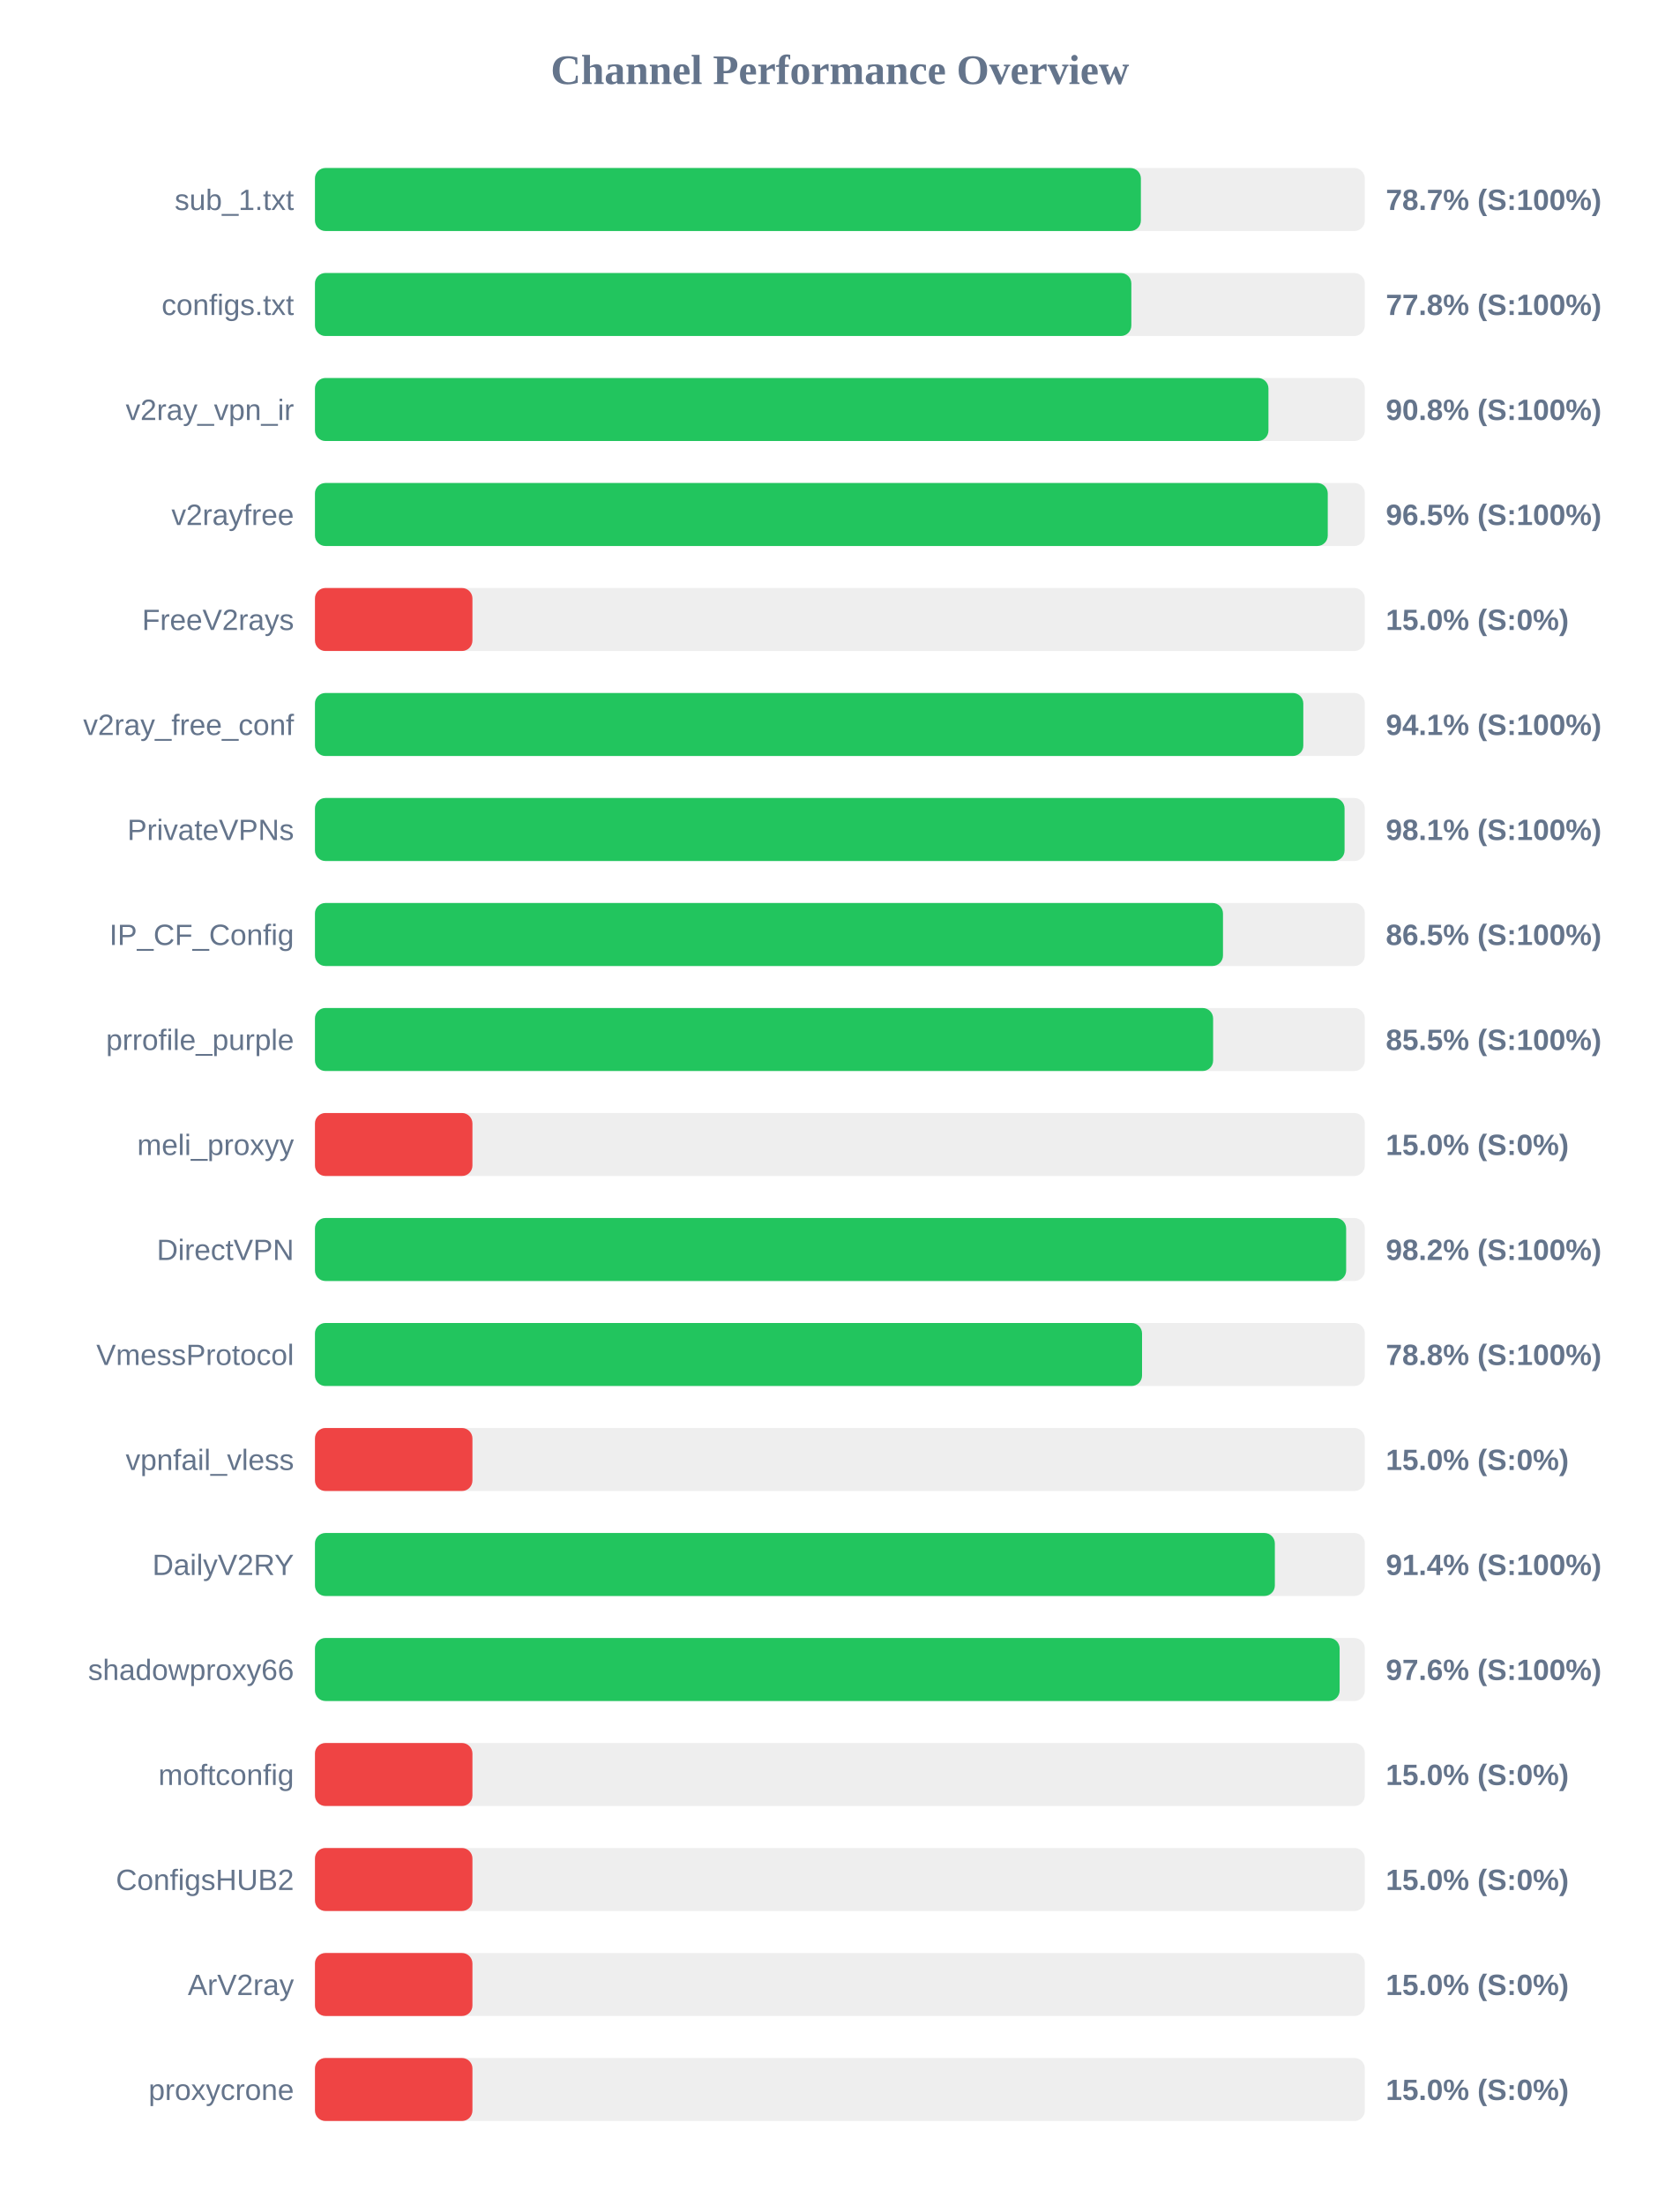
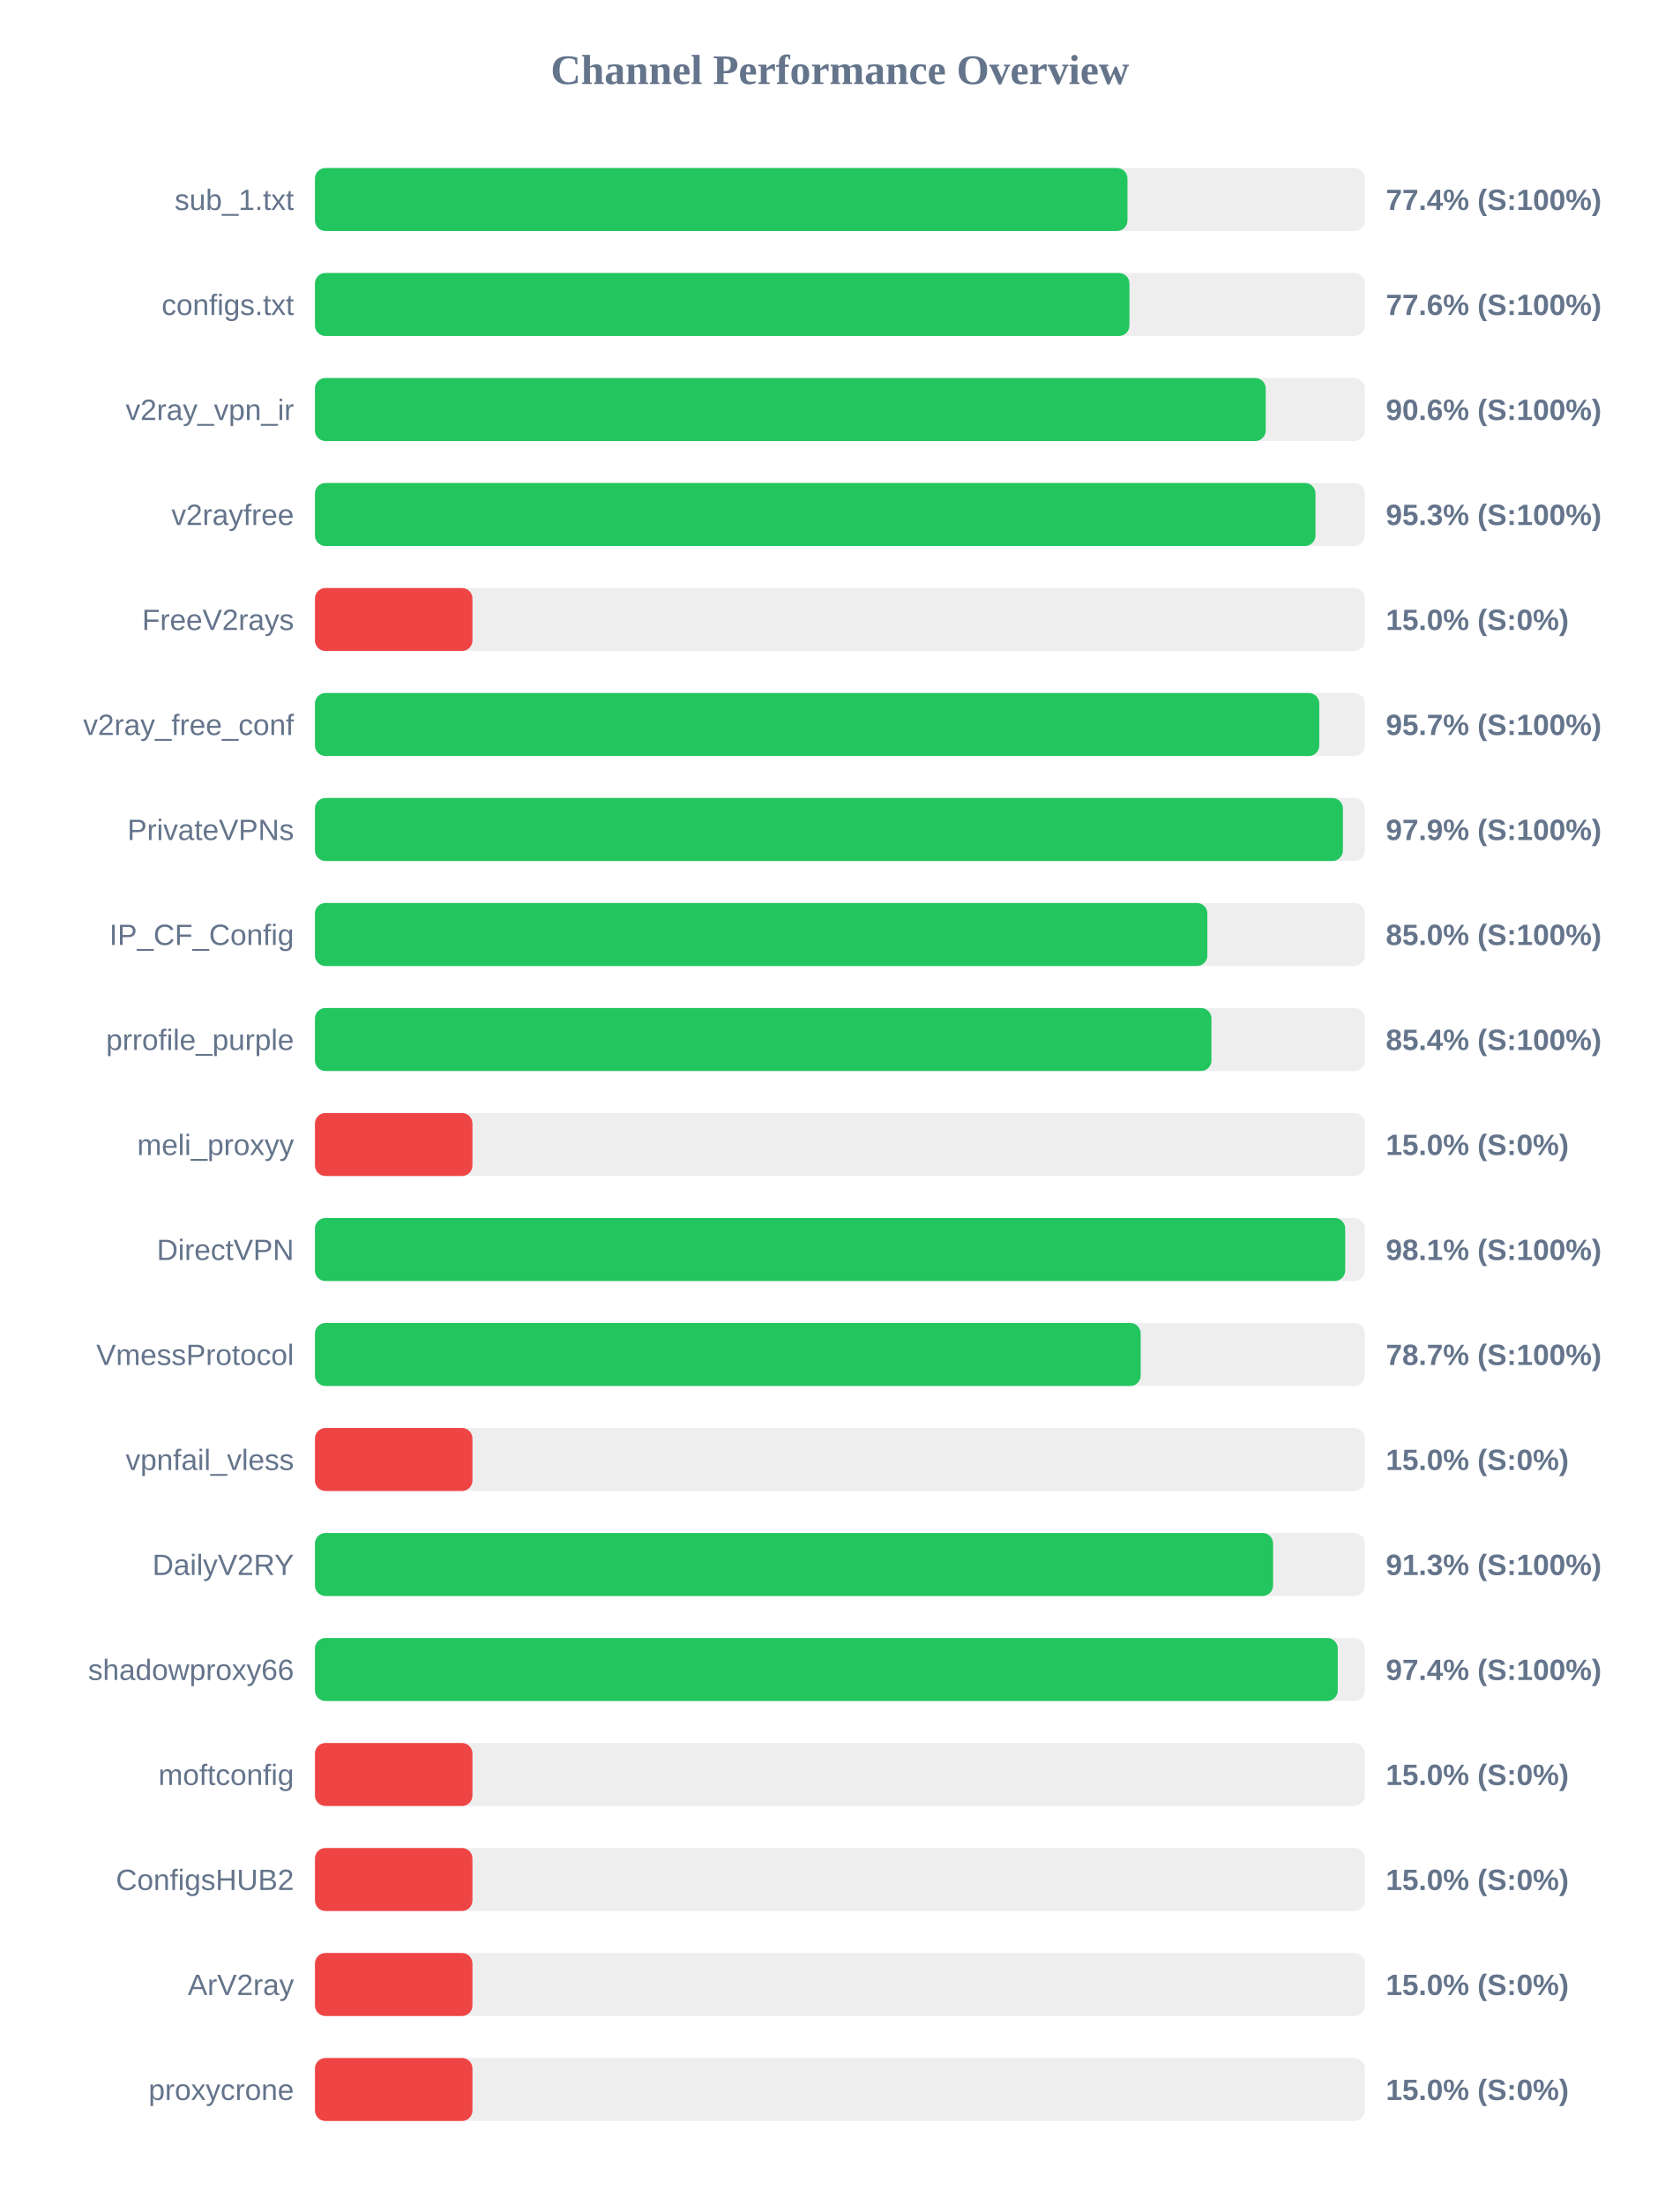
<svg xmlns="http://www.w3.org/2000/svg" width="800" height="1050" version="1.1">
  <style>
        .row { font: 14px Arial; fill: #64748b; }
        .score { font: bold 14px Arial; fill: #64748b; }
    </style>
  <text x="400" y="40" text-anchor="middle" font-size="20px" font-weight="bold" fill="#64748b">Channel Performance Overview</text>
  <rect x="150" y="80" width="500" height="30" fill="#eee" rx="5" />
-   <rect x="150" y="80" width="393.35" height="30" fill="#22c55e" rx="5" />
+   <rect x="150" y="80" width="386.95" height="30" fill="#22c55e" rx="5" />
  <text x="140" y="100" text-anchor="end" class="row">sub_1.txt</text>
-   <text x="660" y="100" text-anchor="start" class="score">78.7% (S:100%)</text>
+   <text x="660" y="100" text-anchor="start" class="score">77.4% (S:100%)</text>
  <rect x="150" y="130" width="500" height="30" fill="#eee" rx="5" />
-   <rect x="150" y="130" width="388.8" height="30" fill="#22c55e" rx="5" />
+   <rect x="150" y="130" width="387.9" height="30" fill="#22c55e" rx="5" />
  <text x="140" y="150" text-anchor="end" class="row">configs.txt</text>
-   <text x="660" y="150" text-anchor="start" class="score">77.8% (S:100%)</text>
+   <text x="660" y="150" text-anchor="start" class="score">77.6% (S:100%)</text>
  <rect x="150" y="180" width="500" height="30" fill="#eee" rx="5" />
-   <rect x="150" y="180" width="454.1" height="30" fill="#22c55e" rx="5" />
+   <rect x="150" y="180" width="452.8" height="30" fill="#22c55e" rx="5" />
  <text x="140" y="200" text-anchor="end" class="row">v2ray_vpn_ir</text>
-   <text x="660" y="200" text-anchor="start" class="score">90.8% (S:100%)</text>
+   <text x="660" y="200" text-anchor="start" class="score">90.6% (S:100%)</text>
  <rect x="150" y="230" width="500" height="30" fill="#eee" rx="5" />
-   <rect x="150" y="230" width="482.35" height="30" fill="#22c55e" rx="5" />
+   <rect x="150" y="230" width="476.5" height="30" fill="#22c55e" rx="5" />
  <text x="140" y="250" text-anchor="end" class="row">v2rayfree</text>
-   <text x="660" y="250" text-anchor="start" class="score">96.5% (S:100%)</text>
+   <text x="660" y="250" text-anchor="start" class="score">95.3% (S:100%)</text>
  <rect x="150" y="280" width="500" height="30" fill="#eee" rx="5" />
  <rect x="150" y="280" width="75.0" height="30" fill="#ef4444" rx="5" />
  <text x="140" y="300" text-anchor="end" class="row">FreeV2rays</text>
  <text x="660" y="300" text-anchor="start" class="score">15.0% (S:0%)</text>
  <rect x="150" y="330" width="500" height="30" fill="#eee" rx="5" />
-   <rect x="150" y="330" width="470.7" height="30" fill="#22c55e" rx="5" />
+   <rect x="150" y="330" width="478.3" height="30" fill="#22c55e" rx="5" />
  <text x="140" y="350" text-anchor="end" class="row">v2ray_free_conf</text>
-   <text x="660" y="350" text-anchor="start" class="score">94.1% (S:100%)</text>
+   <text x="660" y="350" text-anchor="start" class="score">95.7% (S:100%)</text>
  <rect x="150" y="380" width="500" height="30" fill="#eee" rx="5" />
-   <rect x="150" y="380" width="490.35" height="30" fill="#22c55e" rx="5" />
+   <rect x="150" y="380" width="489.55" height="30" fill="#22c55e" rx="5" />
  <text x="140" y="400" text-anchor="end" class="row">PrivateVPNs</text>
-   <text x="660" y="400" text-anchor="start" class="score">98.1% (S:100%)</text>
+   <text x="660" y="400" text-anchor="start" class="score">97.9% (S:100%)</text>
  <rect x="150" y="430" width="500" height="30" fill="#eee" rx="5" />
-   <rect x="150" y="430" width="432.45" height="30" fill="#22c55e" rx="5" />
+   <rect x="150" y="430" width="425.0" height="30" fill="#22c55e" rx="5" />
  <text x="140" y="450" text-anchor="end" class="row">IP_CF_Config</text>
-   <text x="660" y="450" text-anchor="start" class="score">86.5% (S:100%)</text>
+   <text x="660" y="450" text-anchor="start" class="score">85.0% (S:100%)</text>
  <rect x="150" y="480" width="500" height="30" fill="#eee" rx="5" />
-   <rect x="150" y="480" width="427.75" height="30" fill="#22c55e" rx="5" />
+   <rect x="150" y="480" width="426.95" height="30" fill="#22c55e" rx="5" />
  <text x="140" y="500" text-anchor="end" class="row">prrofile_purple</text>
-   <text x="660" y="500" text-anchor="start" class="score">85.5% (S:100%)</text>
+   <text x="660" y="500" text-anchor="start" class="score">85.4% (S:100%)</text>
  <rect x="150" y="530" width="500" height="30" fill="#eee" rx="5" />
  <rect x="150" y="530" width="75.0" height="30" fill="#ef4444" rx="5" />
  <text x="140" y="550" text-anchor="end" class="row">meli_proxyy</text>
  <text x="660" y="550" text-anchor="start" class="score">15.0% (S:0%)</text>
  <rect x="150" y="580" width="500" height="30" fill="#eee" rx="5" />
-   <rect x="150" y="580" width="491.1" height="30" fill="#22c55e" rx="5" />
+   <rect x="150" y="580" width="490.65" height="30" fill="#22c55e" rx="5" />
  <text x="140" y="600" text-anchor="end" class="row">DirectVPN</text>
-   <text x="660" y="600" text-anchor="start" class="score">98.2% (S:100%)</text>
+   <text x="660" y="600" text-anchor="start" class="score">98.1% (S:100%)</text>
  <rect x="150" y="630" width="500" height="30" fill="#eee" rx="5" />
-   <rect x="150" y="630" width="393.9" height="30" fill="#22c55e" rx="5" />
+   <rect x="150" y="630" width="393.25" height="30" fill="#22c55e" rx="5" />
  <text x="140" y="650" text-anchor="end" class="row">VmessProtocol</text>
-   <text x="660" y="650" text-anchor="start" class="score">78.8% (S:100%)</text>
+   <text x="660" y="650" text-anchor="start" class="score">78.7% (S:100%)</text>
  <rect x="150" y="680" width="500" height="30" fill="#eee" rx="5" />
  <rect x="150" y="680" width="75.0" height="30" fill="#ef4444" rx="5" />
  <text x="140" y="700" text-anchor="end" class="row">vpnfail_vless</text>
  <text x="660" y="700" text-anchor="start" class="score">15.0% (S:0%)</text>
  <rect x="150" y="730" width="500" height="30" fill="#eee" rx="5" />
-   <rect x="150" y="730" width="457.15" height="30" fill="#22c55e" rx="5" />
+   <rect x="150" y="730" width="456.3" height="30" fill="#22c55e" rx="5" />
  <text x="140" y="750" text-anchor="end" class="row">DailyV2RY</text>
-   <text x="660" y="750" text-anchor="start" class="score">91.4% (S:100%)</text>
+   <text x="660" y="750" text-anchor="start" class="score">91.3% (S:100%)</text>
  <rect x="150" y="780" width="500" height="30" fill="#eee" rx="5" />
-   <rect x="150" y="780" width="488.0" height="30" fill="#22c55e" rx="5" />
+   <rect x="150" y="780" width="487.1" height="30" fill="#22c55e" rx="5" />
  <text x="140" y="800" text-anchor="end" class="row">shadowproxy66</text>
-   <text x="660" y="800" text-anchor="start" class="score">97.6% (S:100%)</text>
+   <text x="660" y="800" text-anchor="start" class="score">97.4% (S:100%)</text>
  <rect x="150" y="830" width="500" height="30" fill="#eee" rx="5" />
  <rect x="150" y="830" width="75.0" height="30" fill="#ef4444" rx="5" />
  <text x="140" y="850" text-anchor="end" class="row">moftconfig</text>
  <text x="660" y="850" text-anchor="start" class="score">15.0% (S:0%)</text>
  <rect x="150" y="880" width="500" height="30" fill="#eee" rx="5" />
  <rect x="150" y="880" width="75.0" height="30" fill="#ef4444" rx="5" />
  <text x="140" y="900" text-anchor="end" class="row">ConfigsHUB2</text>
  <text x="660" y="900" text-anchor="start" class="score">15.0% (S:0%)</text>
  <rect x="150" y="930" width="500" height="30" fill="#eee" rx="5" />
  <rect x="150" y="930" width="75.0" height="30" fill="#ef4444" rx="5" />
  <text x="140" y="950" text-anchor="end" class="row">ArV2ray</text>
  <text x="660" y="950" text-anchor="start" class="score">15.0% (S:0%)</text>
  <rect x="150" y="980" width="500" height="30" fill="#eee" rx="5" />
  <rect x="150" y="980" width="75.0" height="30" fill="#ef4444" rx="5" />
  <text x="140" y="1000" text-anchor="end" class="row">proxycrone</text>
  <text x="660" y="1000" text-anchor="start" class="score">15.0% (S:0%)</text>
</svg>
